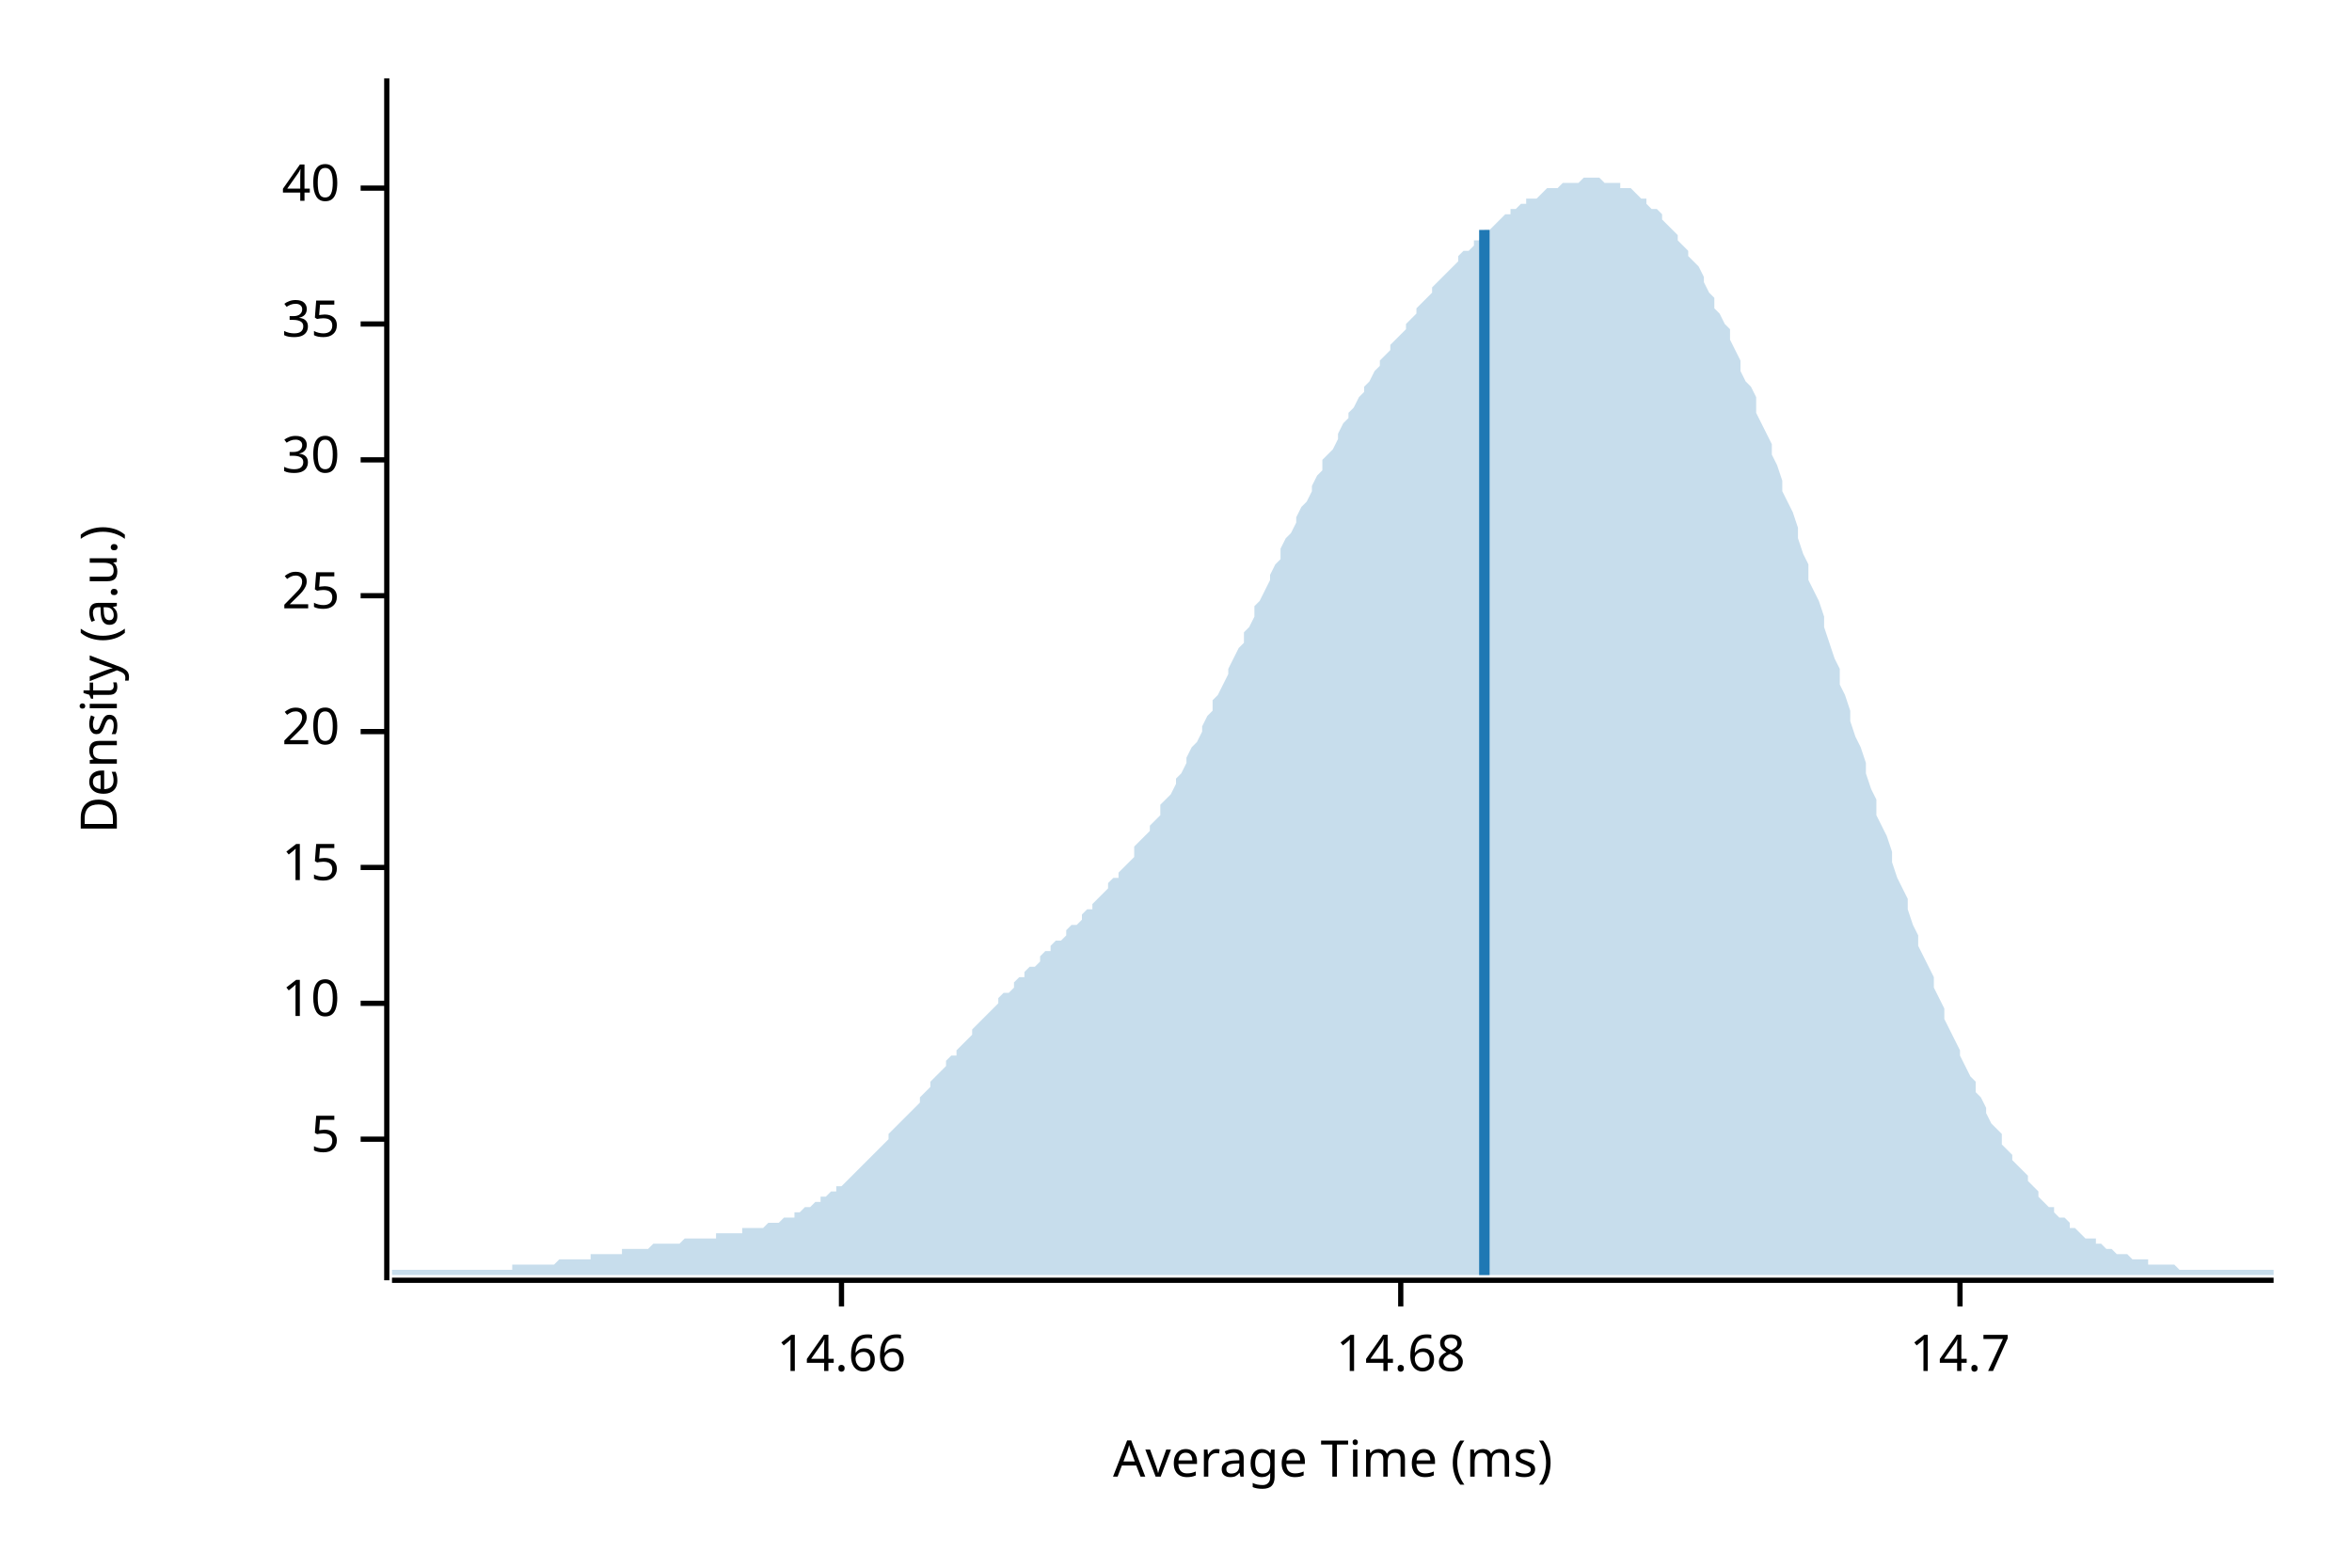
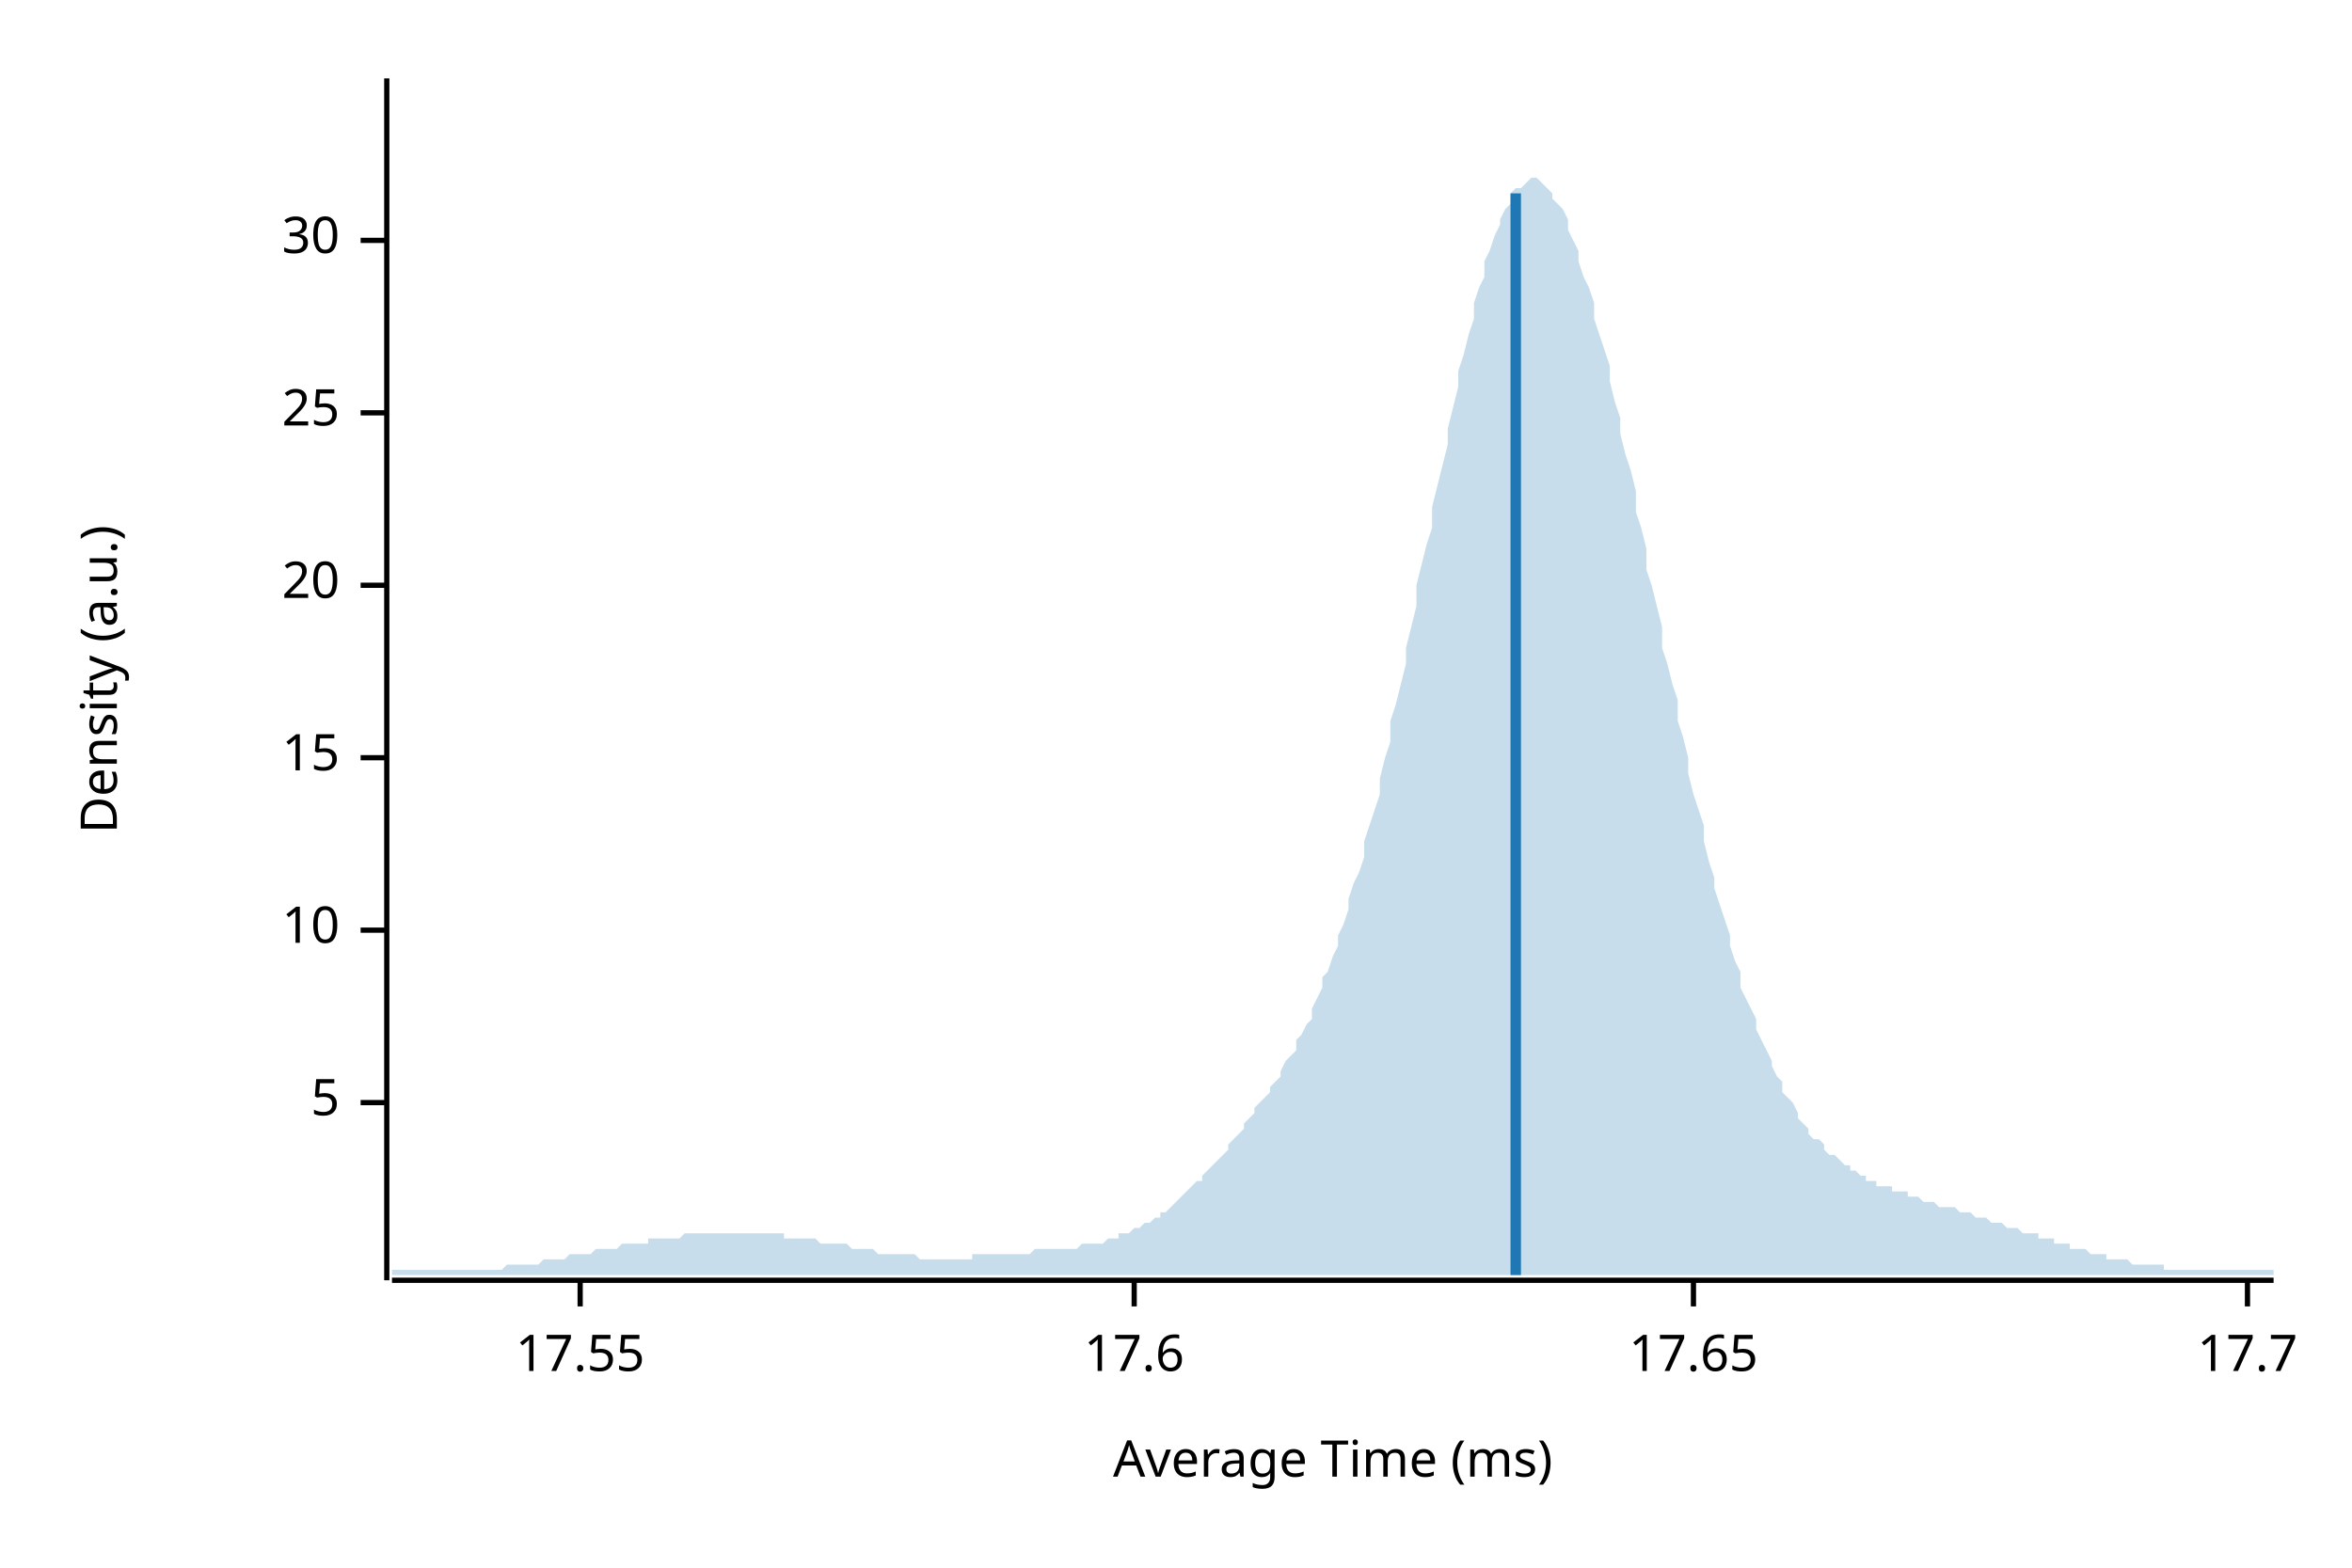
<svg xmlns="http://www.w3.org/2000/svg" width="450" height="300" viewBox="0 0 450 300">
  <text x="15" y="130" dy="0.76em" text-anchor="middle" font-family="sans-serif" font-size="9.677" opacity="1" fill="#000000" transform="rotate(270, 15, 130)">
Density (a.u.)
</text>
  <text x="255" y="285" dy="-0.5ex" text-anchor="middle" font-family="sans-serif" font-size="9.677" opacity="1" fill="#000000">
Average Time (ms)
</text>
  <polyline fill="none" opacity="1" stroke="#000000" stroke-width="1" points="74,15 74,245 " />
-   <text x="65" y="218" dy="0.5ex" text-anchor="end" font-family="sans-serif" font-size="9.677" opacity="1" fill="#000000">
+   <text x="65" y="211" dy="0.5ex" text-anchor="end" font-family="sans-serif" font-size="9.677" opacity="1" fill="#000000">
5
</text>
-   <polyline fill="none" opacity="1" stroke="#000000" stroke-width="1" points="69,218 74,218 " />
-   <text x="65" y="192" dy="0.5ex" text-anchor="end" font-family="sans-serif" font-size="9.677" opacity="1" fill="#000000">
+   <polyline fill="none" opacity="1" stroke="#000000" stroke-width="1" points="69,211 74,211 " />
+   <text x="65" y="178" dy="0.5ex" text-anchor="end" font-family="sans-serif" font-size="9.677" opacity="1" fill="#000000">
10
</text>
-   <polyline fill="none" opacity="1" stroke="#000000" stroke-width="1" points="69,192 74,192 " />
-   <text x="65" y="166" dy="0.5ex" text-anchor="end" font-family="sans-serif" font-size="9.677" opacity="1" fill="#000000">
+   <polyline fill="none" opacity="1" stroke="#000000" stroke-width="1" points="69,178 74,178 " />
+   <text x="65" y="145" dy="0.5ex" text-anchor="end" font-family="sans-serif" font-size="9.677" opacity="1" fill="#000000">
15
</text>
-   <polyline fill="none" opacity="1" stroke="#000000" stroke-width="1" points="69,166 74,166 " />
-   <text x="65" y="140" dy="0.5ex" text-anchor="end" font-family="sans-serif" font-size="9.677" opacity="1" fill="#000000">
+   <polyline fill="none" opacity="1" stroke="#000000" stroke-width="1" points="69,145 74,145 " />
+   <text x="65" y="112" dy="0.5ex" text-anchor="end" font-family="sans-serif" font-size="9.677" opacity="1" fill="#000000">
20
</text>
-   <polyline fill="none" opacity="1" stroke="#000000" stroke-width="1" points="69,140 74,140 " />
-   <text x="65" y="114" dy="0.5ex" text-anchor="end" font-family="sans-serif" font-size="9.677" opacity="1" fill="#000000">
+   <polyline fill="none" opacity="1" stroke="#000000" stroke-width="1" points="69,112 74,112 " />
+   <text x="65" y="79" dy="0.5ex" text-anchor="end" font-family="sans-serif" font-size="9.677" opacity="1" fill="#000000">
25
</text>
-   <polyline fill="none" opacity="1" stroke="#000000" stroke-width="1" points="69,114 74,114 " />
-   <text x="65" y="88" dy="0.5ex" text-anchor="end" font-family="sans-serif" font-size="9.677" opacity="1" fill="#000000">
+   <polyline fill="none" opacity="1" stroke="#000000" stroke-width="1" points="69,79 74,79 " />
+   <text x="65" y="46" dy="0.5ex" text-anchor="end" font-family="sans-serif" font-size="9.677" opacity="1" fill="#000000">
30
</text>
-   <polyline fill="none" opacity="1" stroke="#000000" stroke-width="1" points="69,88 74,88 " />
-   <text x="65" y="62" dy="0.5ex" text-anchor="end" font-family="sans-serif" font-size="9.677" opacity="1" fill="#000000">
- 35
+   <polyline fill="none" opacity="1" stroke="#000000" stroke-width="1" points="69,46 74,46 " />
+   <polyline fill="none" opacity="1" stroke="#000000" stroke-width="1" points="75,245 435,245 " />
+   <text x="111" y="255" dy="0.76em" text-anchor="middle" font-family="sans-serif" font-size="9.677" opacity="1" fill="#000000">
+ 17.55
</text>
-   <polyline fill="none" opacity="1" stroke="#000000" stroke-width="1" points="69,62 74,62 " />
-   <text x="65" y="36" dy="0.5ex" text-anchor="end" font-family="sans-serif" font-size="9.677" opacity="1" fill="#000000">
- 40
+   <polyline fill="none" opacity="1" stroke="#000000" stroke-width="1" points="111,245 111,250 " />
+   <text x="217" y="255" dy="0.76em" text-anchor="middle" font-family="sans-serif" font-size="9.677" opacity="1" fill="#000000">
+ 17.6
</text>
-   <polyline fill="none" opacity="1" stroke="#000000" stroke-width="1" points="69,36 74,36 " />
-   <polyline fill="none" opacity="1" stroke="#000000" stroke-width="1" points="75,245 435,245 " />
-   <text x="161" y="255" dy="0.76em" text-anchor="middle" font-family="sans-serif" font-size="9.677" opacity="1" fill="#000000">
- 14.66
+   <polyline fill="none" opacity="1" stroke="#000000" stroke-width="1" points="217,245 217,250 " />
+   <text x="324" y="255" dy="0.76em" text-anchor="middle" font-family="sans-serif" font-size="9.677" opacity="1" fill="#000000">
+ 17.65
</text>
-   <polyline fill="none" opacity="1" stroke="#000000" stroke-width="1" points="161,245 161,250 " />
-   <text x="268" y="255" dy="0.76em" text-anchor="middle" font-family="sans-serif" font-size="9.677" opacity="1" fill="#000000">
- 14.68
+   <polyline fill="none" opacity="1" stroke="#000000" stroke-width="1" points="324,245 324,250 " />
+   <text x="430" y="255" dy="0.76em" text-anchor="middle" font-family="sans-serif" font-size="9.677" opacity="1" fill="#000000">
+ 17.7
</text>
-   <polyline fill="none" opacity="1" stroke="#000000" stroke-width="1" points="268,245 268,250 " />
-   <text x="375" y="255" dy="0.76em" text-anchor="middle" font-family="sans-serif" font-size="9.677" opacity="1" fill="#000000">
- 14.7
- </text>
-   <polyline fill="none" opacity="1" stroke="#000000" stroke-width="1" points="375,245 375,250 " />
-   <polygon opacity="0.25" fill="#1F78B4" points="75,243 75,243 76,243 77,243 77,243 78,243 79,243 80,243 80,243 81,243 82,243 82,243 83,243 84,243 85,243 85,243 86,243 87,243 87,243 88,243 89,243 90,243 90,243 91,243 92,243 93,243 93,243 94,243 95,243 95,243 96,243 97,243 98,243 98,242 99,242 100,242 100,242 101,242 102,242 103,242 103,242 104,242 105,242 106,242 106,242 107,241 108,241 108,241 109,241 110,241 111,241 111,241 112,241 113,241 113,240 114,240 115,240 116,240 116,240 117,240 118,240 119,240 119,239 120,239 121,239 121,239 122,239 123,239 124,239 124,239 125,238 126,238 126,238 127,238 128,238 129,238 129,238 130,238 131,237 131,237 132,237 133,237 134,237 134,237 135,237 136,237 137,237 137,236 138,236 139,236 139,236 140,236 141,236 142,236 142,235 143,235 144,235 144,235 145,235 146,235 147,234 147,234 148,234 149,234 150,233 150,233 151,233 152,233 152,232 153,232 154,231 155,231 155,231 156,230 157,230 157,229 158,229 159,228 160,228 160,227 161,227 162,226 163,225 163,225 164,224 165,223 165,223 166,222 167,221 168,220 168,220 169,219 170,218 170,217 171,216 172,215 173,214 173,214 174,213 175,212 176,211 176,210 177,209 178,208 178,207 179,206 180,205 181,204 181,203 182,202 183,202 183,201 184,200 185,199 186,198 186,197 187,196 188,195 188,195 189,194 190,193 191,192 191,191 192,190 193,190 194,189 194,188 195,187 196,187 196,186 197,185 198,185 199,184 199,183 200,182 201,182 201,181 202,180 203,180 204,179 204,178 205,177 206,177 207,176 207,175 208,174 209,174 209,173 210,172 211,171 212,170 212,169 213,168 214,168 214,167 215,166 216,165 217,164 217,162 218,161 219,160 220,159 220,158 221,157 222,156 222,154 223,153 224,152 225,150 225,149 226,148 227,146 227,145 228,143 229,142 230,140 230,139 231,137 232,136 232,134 233,133 234,131 235,129 235,128 236,126 237,124 238,123 238,121 239,120 240,118 240,116 241,115 242,113 243,111 243,110 244,108 245,107 245,105 246,103 247,102 248,100 248,99 249,97 250,96 251,94 251,93 252,91 253,90 253,88 254,87 255,86 256,84 256,83 257,81 258,80 258,79 259,78 260,76 261,75 261,74 262,73 263,71 264,70 264,69 265,68 266,67 266,66 267,65 268,64 269,63 269,62 270,61 271,60 271,59 272,58 273,57 274,56 274,55 275,54 276,53 277,52 277,52 278,51 279,50 279,49 280,48 281,48 282,47 282,46 283,46 284,45 284,44 285,44 286,43 287,42 287,42 288,41 289,41 289,40 290,40 291,39 292,39 292,38 293,38 294,38 295,37 295,37 296,36 297,36 297,36 298,36 299,35 300,35 300,35 301,35 302,35 302,35 303,34 304,34 305,34 305,34 306,34 307,35 308,35 308,35 309,35 310,35 310,36 311,36 312,36 313,37 313,37 314,38 315,38 315,39 316,40 317,40 318,41 318,42 319,43 320,44 321,45 321,46 322,47 323,48 323,49 324,50 325,51 326,53 326,54 327,56 328,57 328,59 329,60 330,62 331,63 331,65 332,67 333,69 333,71 334,73 335,74 336,76 336,79 337,81 338,83 339,85 339,87 340,89 341,92 341,94 342,96 343,98 344,101 344,103 345,106 346,108 346,111 347,113 348,115 349,118 349,120 350,123 351,126 352,128 352,131 353,133 354,136 354,138 355,141 356,143 357,146 357,148 358,151 359,153 359,156 360,158 361,160 362,163 362,165 363,168 364,170 365,172 365,174 366,177 367,179 367,181 368,183 369,185 370,187 370,189 371,191 372,193 372,195 373,197 374,199 375,201 375,202 376,204 377,206 378,207 378,209 379,210 380,212 380,213 381,215 382,216 383,217 383,219 384,220 385,221 385,222 386,223 387,224 388,225 388,226 389,227 390,228 390,229 391,230 392,231 393,231 393,232 394,233 395,233 396,234 396,235 397,235 398,236 398,236 399,237 400,237 401,237 401,238 402,238 403,239 403,239 404,239 405,240 406,240 406,240 407,240 408,241 409,241 409,241 410,241 411,241 411,242 412,242 413,242 414,242 414,242 415,242 416,242 416,242 417,243 418,243 419,243 419,243 420,243 421,243 422,243 422,243 423,243 424,243 424,243 425,243 426,243 427,243 427,243 428,243 429,243 429,243 430,243 431,243 432,243 432,243 433,243 434,243 435,243 435,244 75,244 " />
-   <polyline fill="none" opacity="1" stroke="#1F78B4" stroke-width="2" points="284,244 284,44 " />
+   <polyline fill="none" opacity="1" stroke="#000000" stroke-width="1" points="430,245 430,250 " />
+   <polygon opacity="0.25" fill="#1F78B4" points="75,243 75,243 76,243 77,243 77,243 78,243 79,243 80,243 80,243 81,243 82,243 82,243 83,243 84,243 85,243 85,243 86,243 87,243 87,243 88,243 89,243 90,243 90,243 91,243 92,243 93,243 93,243 94,243 95,243 95,243 96,243 97,242 98,242 98,242 99,242 100,242 100,242 101,242 102,242 103,242 103,242 104,241 105,241 106,241 106,241 107,241 108,241 108,241 109,240 110,240 111,240 111,240 112,240 113,240 113,240 114,239 115,239 116,239 116,239 117,239 118,239 119,238 119,238 120,238 121,238 121,238 122,238 123,238 124,238 124,237 125,237 126,237 126,237 127,237 128,237 129,237 129,237 130,237 131,236 131,236 132,236 133,236 134,236 134,236 135,236 136,236 137,236 137,236 138,236 139,236 139,236 140,236 141,236 142,236 142,236 143,236 144,236 144,236 145,236 146,236 147,236 147,236 148,236 149,236 150,236 150,237 151,237 152,237 152,237 153,237 154,237 155,237 155,237 156,237 157,238 157,238 158,238 159,238 160,238 160,238 161,238 162,238 163,239 163,239 164,239 165,239 165,239 166,239 167,239 168,240 168,240 169,240 170,240 170,240 171,240 172,240 173,240 173,240 174,240 175,240 176,241 176,241 177,241 178,241 178,241 179,241 180,241 181,241 181,241 182,241 183,241 183,241 184,241 185,241 186,241 186,240 187,240 188,240 188,240 189,240 190,240 191,240 191,240 192,240 193,240 194,240 194,240 195,240 196,240 196,240 197,240 198,239 199,239 199,239 200,239 201,239 201,239 202,239 203,239 204,239 204,239 205,239 206,239 207,238 207,238 208,238 209,238 209,238 210,238 211,238 212,237 212,237 213,237 214,237 214,236 215,236 216,236 217,235 217,235 218,235 219,234 220,234 220,234 221,233 222,233 222,232 223,232 224,231 225,230 225,230 226,229 227,228 227,228 228,227 229,226 230,226 230,225 231,224 232,223 232,223 233,222 234,221 235,220 235,219 236,218 237,217 238,216 238,215 239,214 240,213 240,212 241,211 242,210 243,209 243,208 244,207 245,206 245,205 246,203 247,202 248,201 248,199 249,198 250,196 251,195 251,193 252,191 253,189 253,187 254,186 255,183 256,181 256,179 257,177 258,174 258,172 259,169 260,167 261,164 261,161 262,158 263,155 264,152 264,149 265,145 266,142 266,138 267,135 268,131 269,127 269,124 270,120 271,116 271,112 272,108 273,104 274,101 274,97 275,93 276,89 277,85 277,82 278,78 279,74 279,71 280,68 281,64 282,61 282,58 283,55 284,53 284,50 285,48 286,45 287,43 287,42 288,40 289,39 289,37 290,36 291,36 292,35 292,35 293,34 294,34 295,35 295,35 296,36 297,37 297,38 298,39 299,40 300,42 300,44 301,46 302,48 302,50 303,53 304,55 305,58 305,61 306,64 307,67 308,70 308,73 309,77 310,80 310,83 311,87 312,90 313,94 313,98 314,101 315,105 315,109 316,112 317,116 318,120 318,124 319,127 320,131 321,134 321,138 322,141 323,145 323,148 324,152 325,155 326,158 326,161 327,165 328,168 328,170 329,173 330,176 331,179 331,181 332,184 333,186 333,189 334,191 335,193 336,195 336,197 337,199 338,201 339,203 339,204 340,206 341,207 341,209 342,210 343,211 344,213 344,214 345,215 346,216 346,217 347,218 348,218 349,219 349,220 350,221 351,221 352,222 352,222 353,223 354,223 354,224 355,224 356,225 357,225 357,226 358,226 359,226 359,227 360,227 361,227 362,227 362,228 363,228 364,228 365,228 365,229 366,229 367,229 367,229 368,230 369,230 370,230 370,230 371,231 372,231 372,231 373,231 374,231 375,232 375,232 376,232 377,232 378,233 378,233 379,233 380,233 380,233 381,234 382,234 383,234 383,234 384,235 385,235 385,235 386,235 387,236 388,236 388,236 389,236 390,236 390,237 391,237 392,237 393,237 393,238 394,238 395,238 396,238 396,239 397,239 398,239 398,239 399,239 400,240 401,240 401,240 402,240 403,240 403,241 404,241 405,241 406,241 406,241 407,241 408,242 409,242 409,242 410,242 411,242 411,242 412,242 413,242 414,242 414,243 415,243 416,243 416,243 417,243 418,243 419,243 419,243 420,243 421,243 422,243 422,243 423,243 424,243 424,243 425,243 426,243 427,243 427,243 428,243 429,243 429,243 430,243 431,243 432,243 432,243 433,243 434,243 435,243 435,244 75,244 " />
+   <polyline fill="none" opacity="1" stroke="#1F78B4" stroke-width="2" points="290,244 290,37 " />
</svg>
